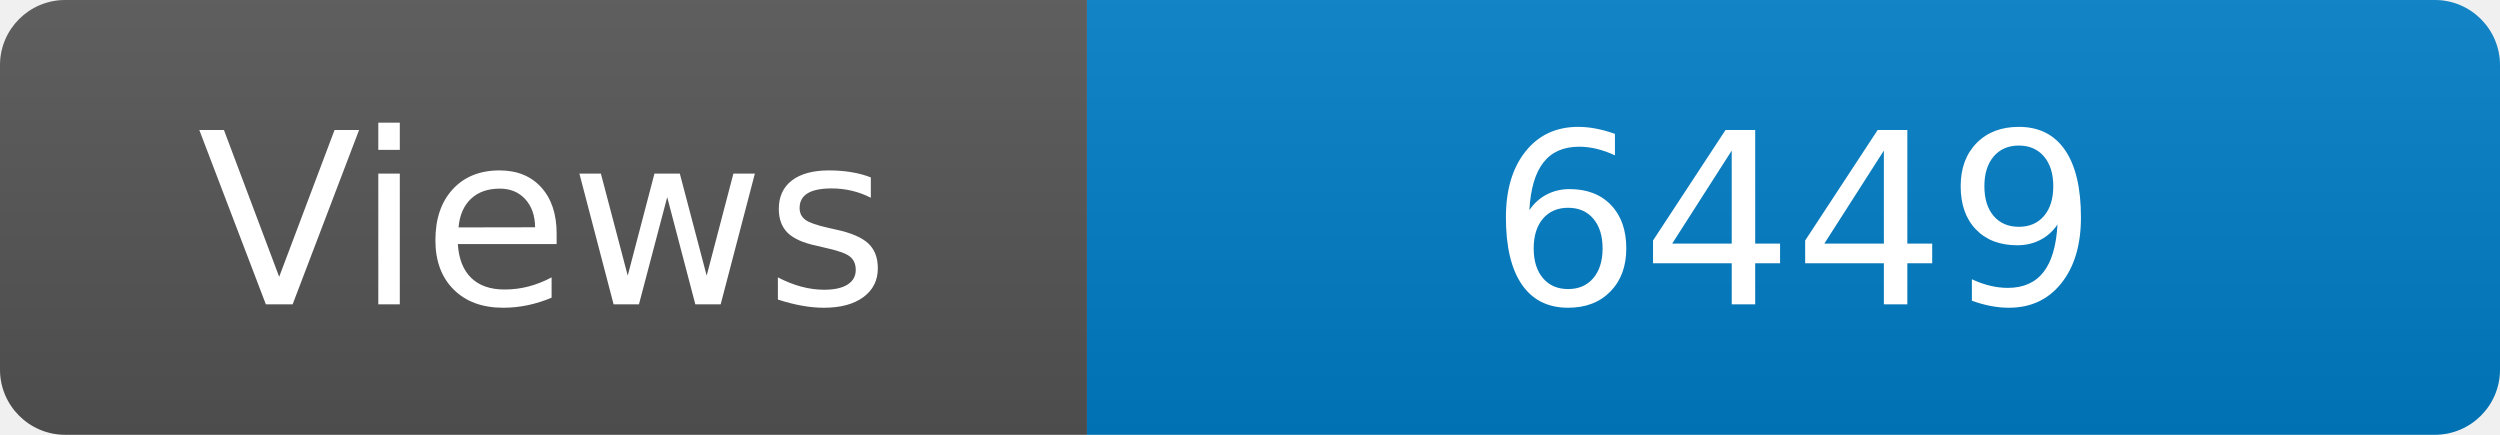
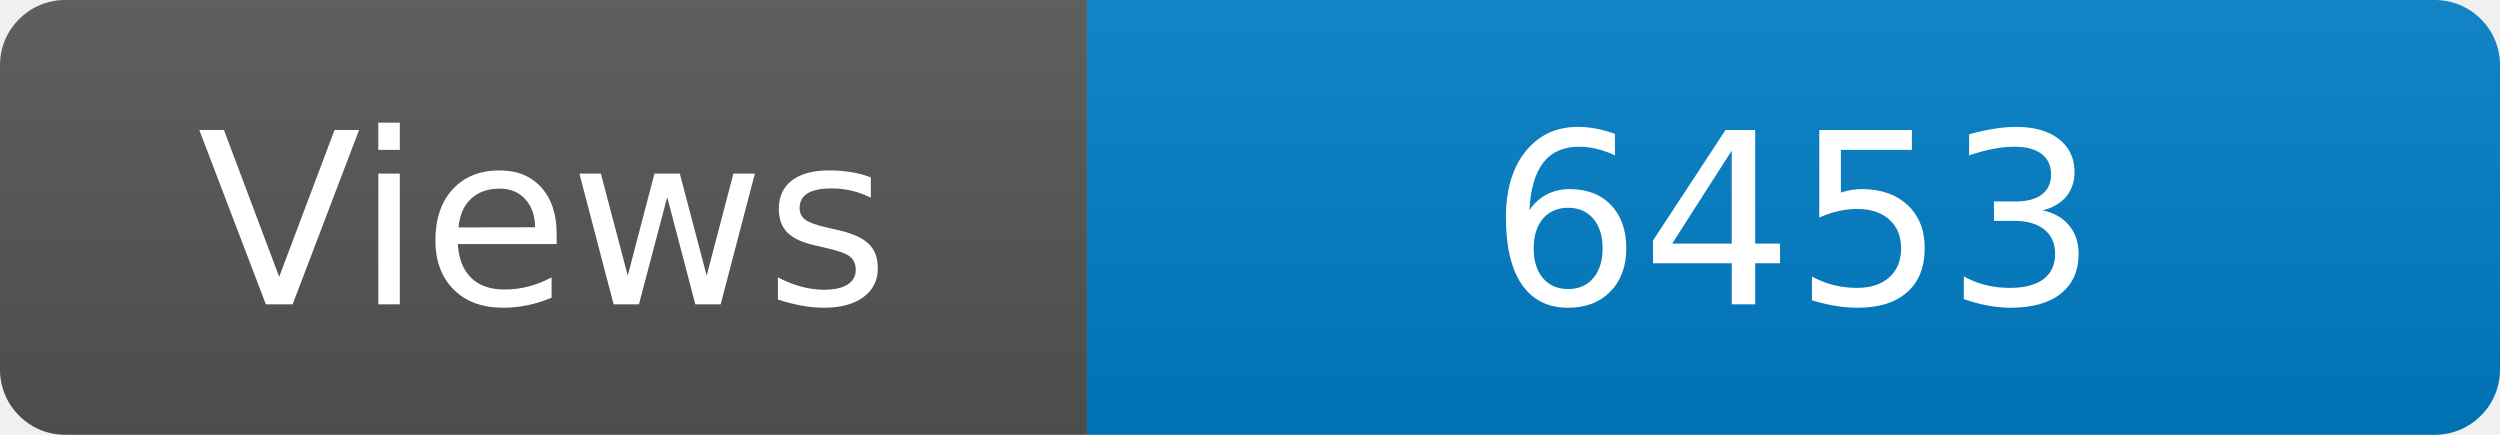
<svg xmlns="http://www.w3.org/2000/svg" width="115" height="20" role="img" aria-label="Maintained?: yes">
  <linearGradient id="s" x2="0" y2="100%">
    <stop offset="0" stop-color="#bbb" stop-opacity=".1" />
    <stop offset="1" stop-opacity=".1" />
  </linearGradient>
  <clipPath id="r">
    <rect width="115" height="20" rx="3" fill="#fff" />
  </clipPath>
  <g clip-path="url(#r)">
    <rect width="50" height="20" fill="#555" />
    <rect x="50" width="160" height="20" fill="#007ec6" />
    <rect width="115" height="20" fill="url(#s)" />
  </g>
  <g fill="#fff" text-anchor="middle" font-family="Verdana,Geneva,DejaVu Sans,sans-serif" font-size="110">
    <text x="250" y="140" transform="scale(.1)" fill="#fff">Views</text>
-     <text x="825" y="140" transform="scale(.1)" fill="#fff">6449</text>
+     <text x="825" y="140" transform="scale(.1)" fill="#fff">6453</text>
  </g>
</svg>
